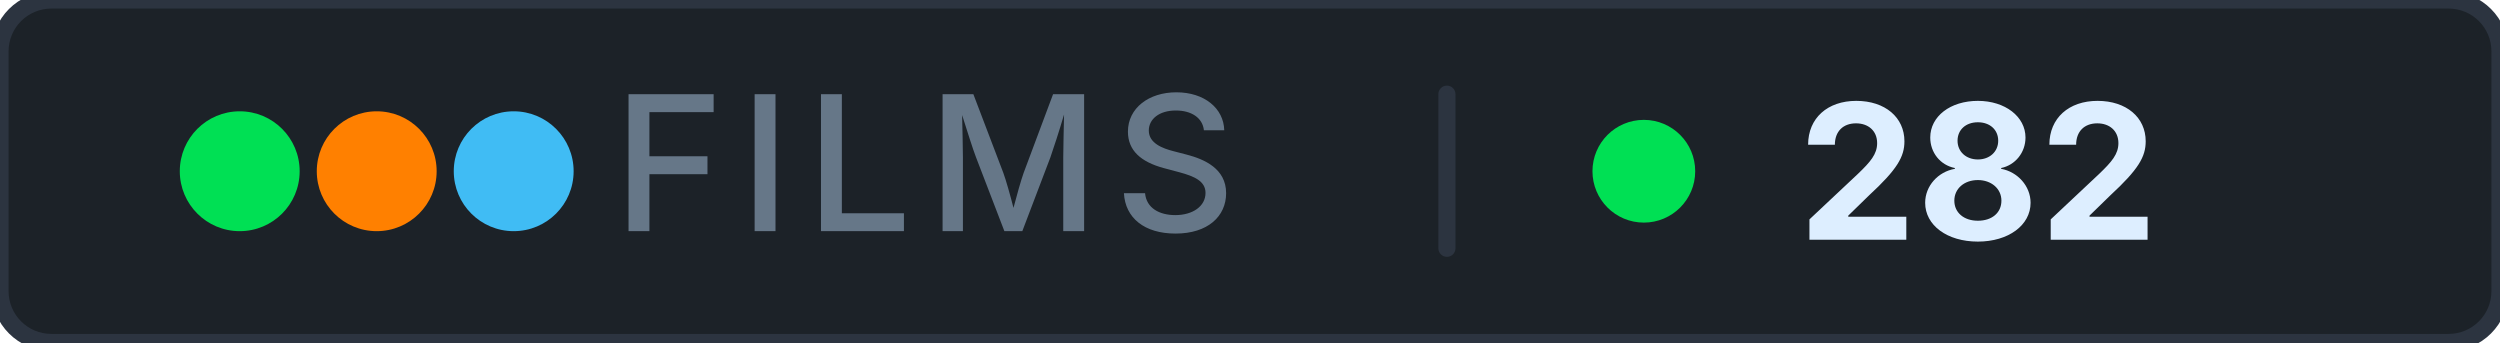
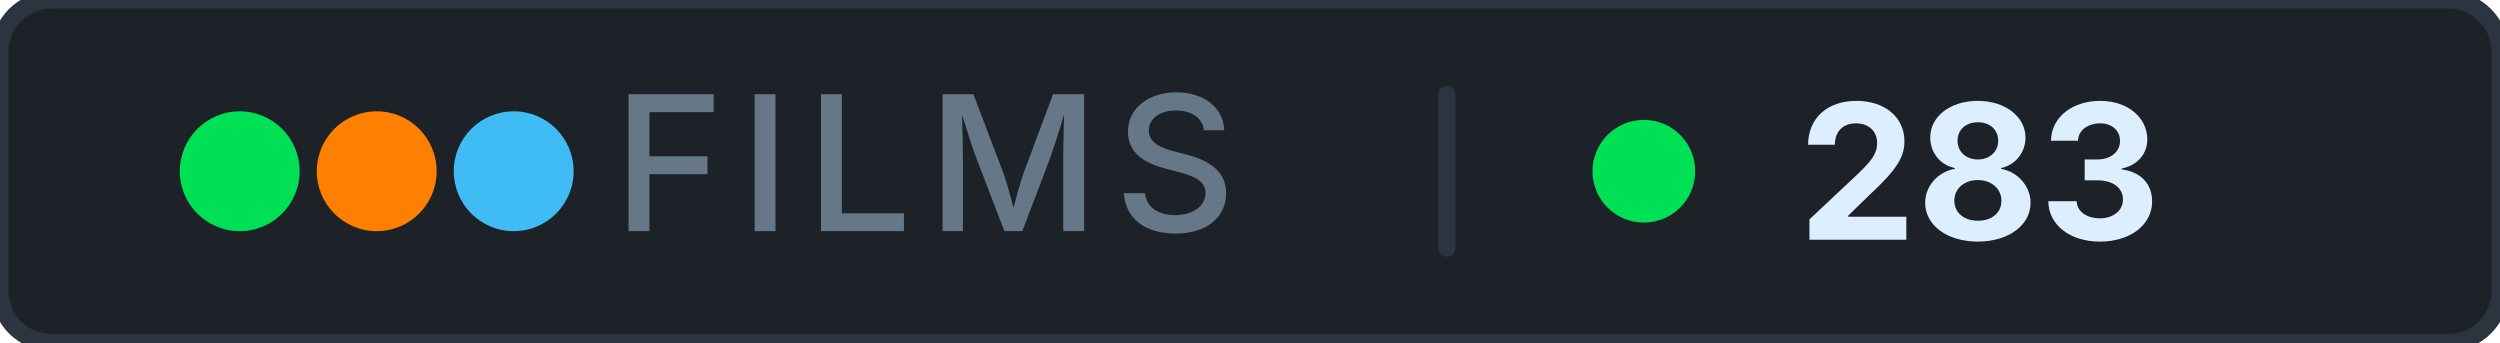
- <svg xmlns="http://www.w3.org/2000/svg" width="146" height="20" role="img" aria-label="films: 282">
+ <svg xmlns="http://www.w3.org/2000/svg" width="146" height="20" role="img" aria-label="films: 283">
  <rect width="146" height="20" rx="3" fill="#1c2228" stroke="#2c3440" stroke-width="1" />
  <g aria-hidden="true">
    <circle cx="14" cy="10" r="3.5" fill="#00e054" />
    <circle cx="22" cy="10" r="3.5" fill="#ff8000" />
    <circle cx="30" cy="10" r="3.5" fill="#40bcf4" />
  </g>
  <text x="54" y="13.5" font-family="Inter, 'Segoe UI', system-ui, -apple-system, sans-serif" font-size="11" font-weight="500" fill="#667788" text-anchor="middle" letter-spacing="0.08em">FILMS</text>
  <rect x="84" y="5" width="1" height="10" rx="0.5" fill="#2c3440" />
  <circle cx="96" cy="10" r="3" fill="#00e054" />
-   <text x="105" y="14" font-family="Inter, 'Segoe UI', system-ui, -apple-system, sans-serif" font-size="11" font-weight="700" fill="#ddeeff" letter-spacing="0" style="font-variant-numeric: tabular-nums" text-anchor="start">282</text>
+   <text x="105" y="14" font-family="Inter, 'Segoe UI', system-ui, -apple-system, sans-serif" font-size="11" font-weight="700" fill="#ddeeff" letter-spacing="0" style="font-variant-numeric: tabular-nums" text-anchor="start">283</text>
</svg>
